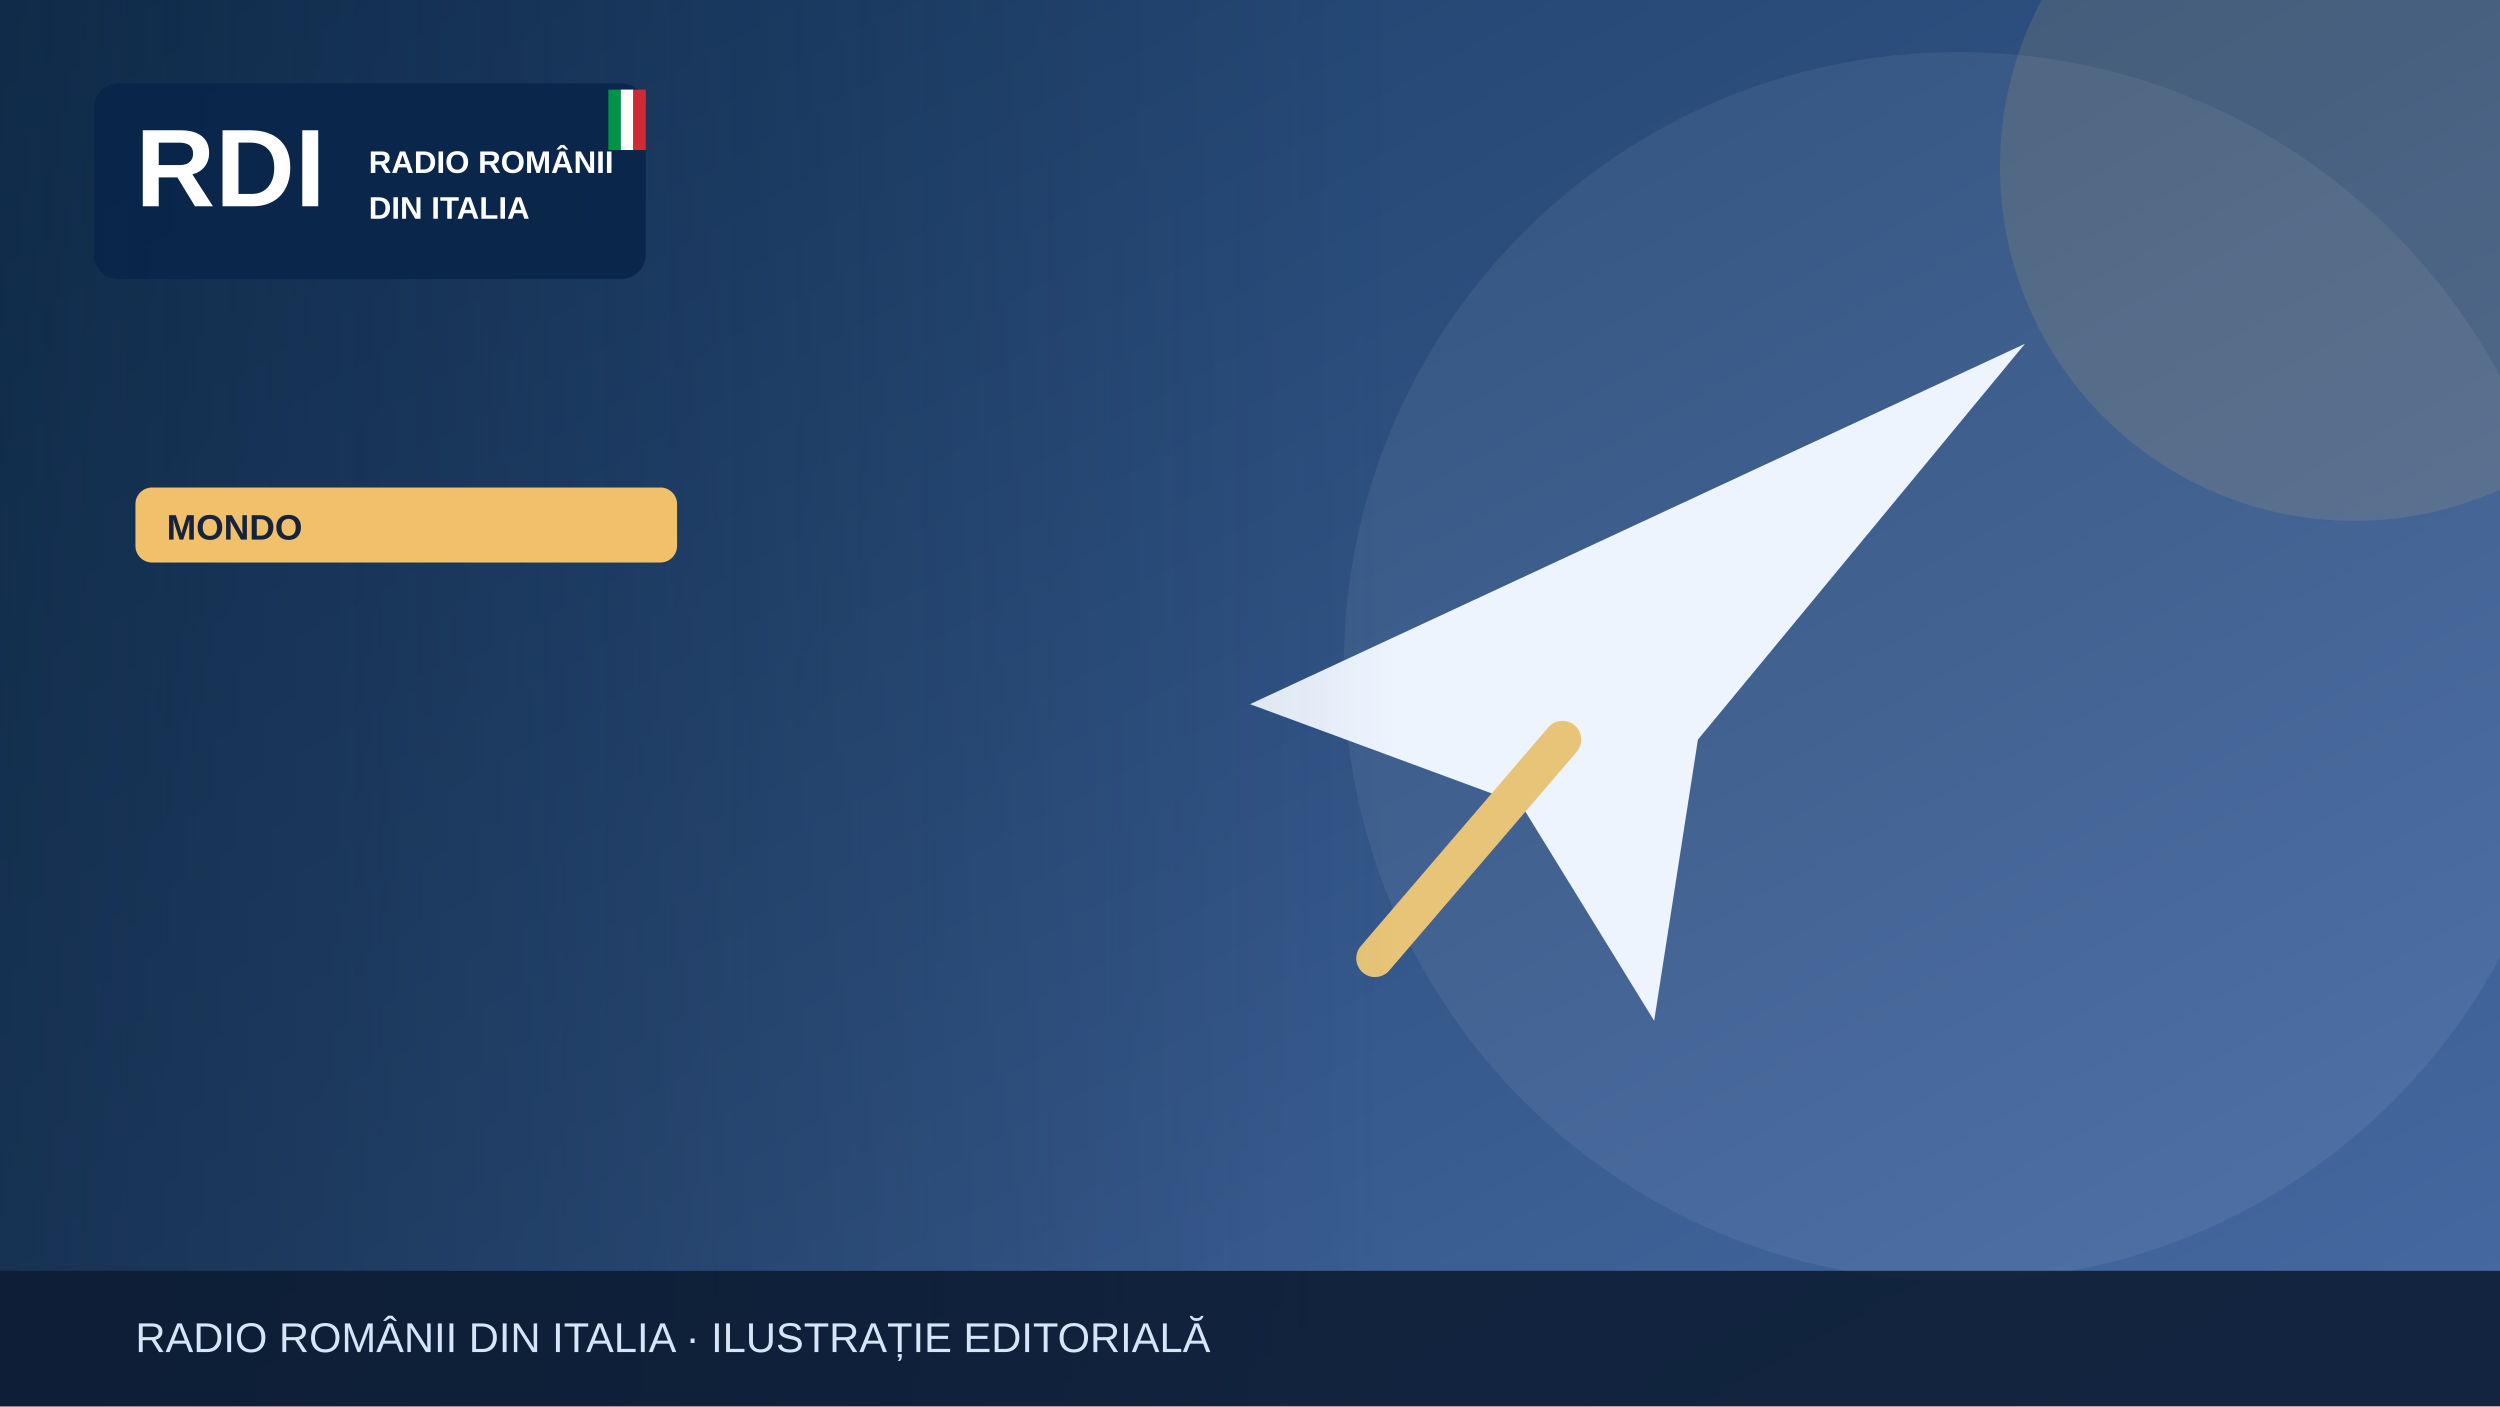
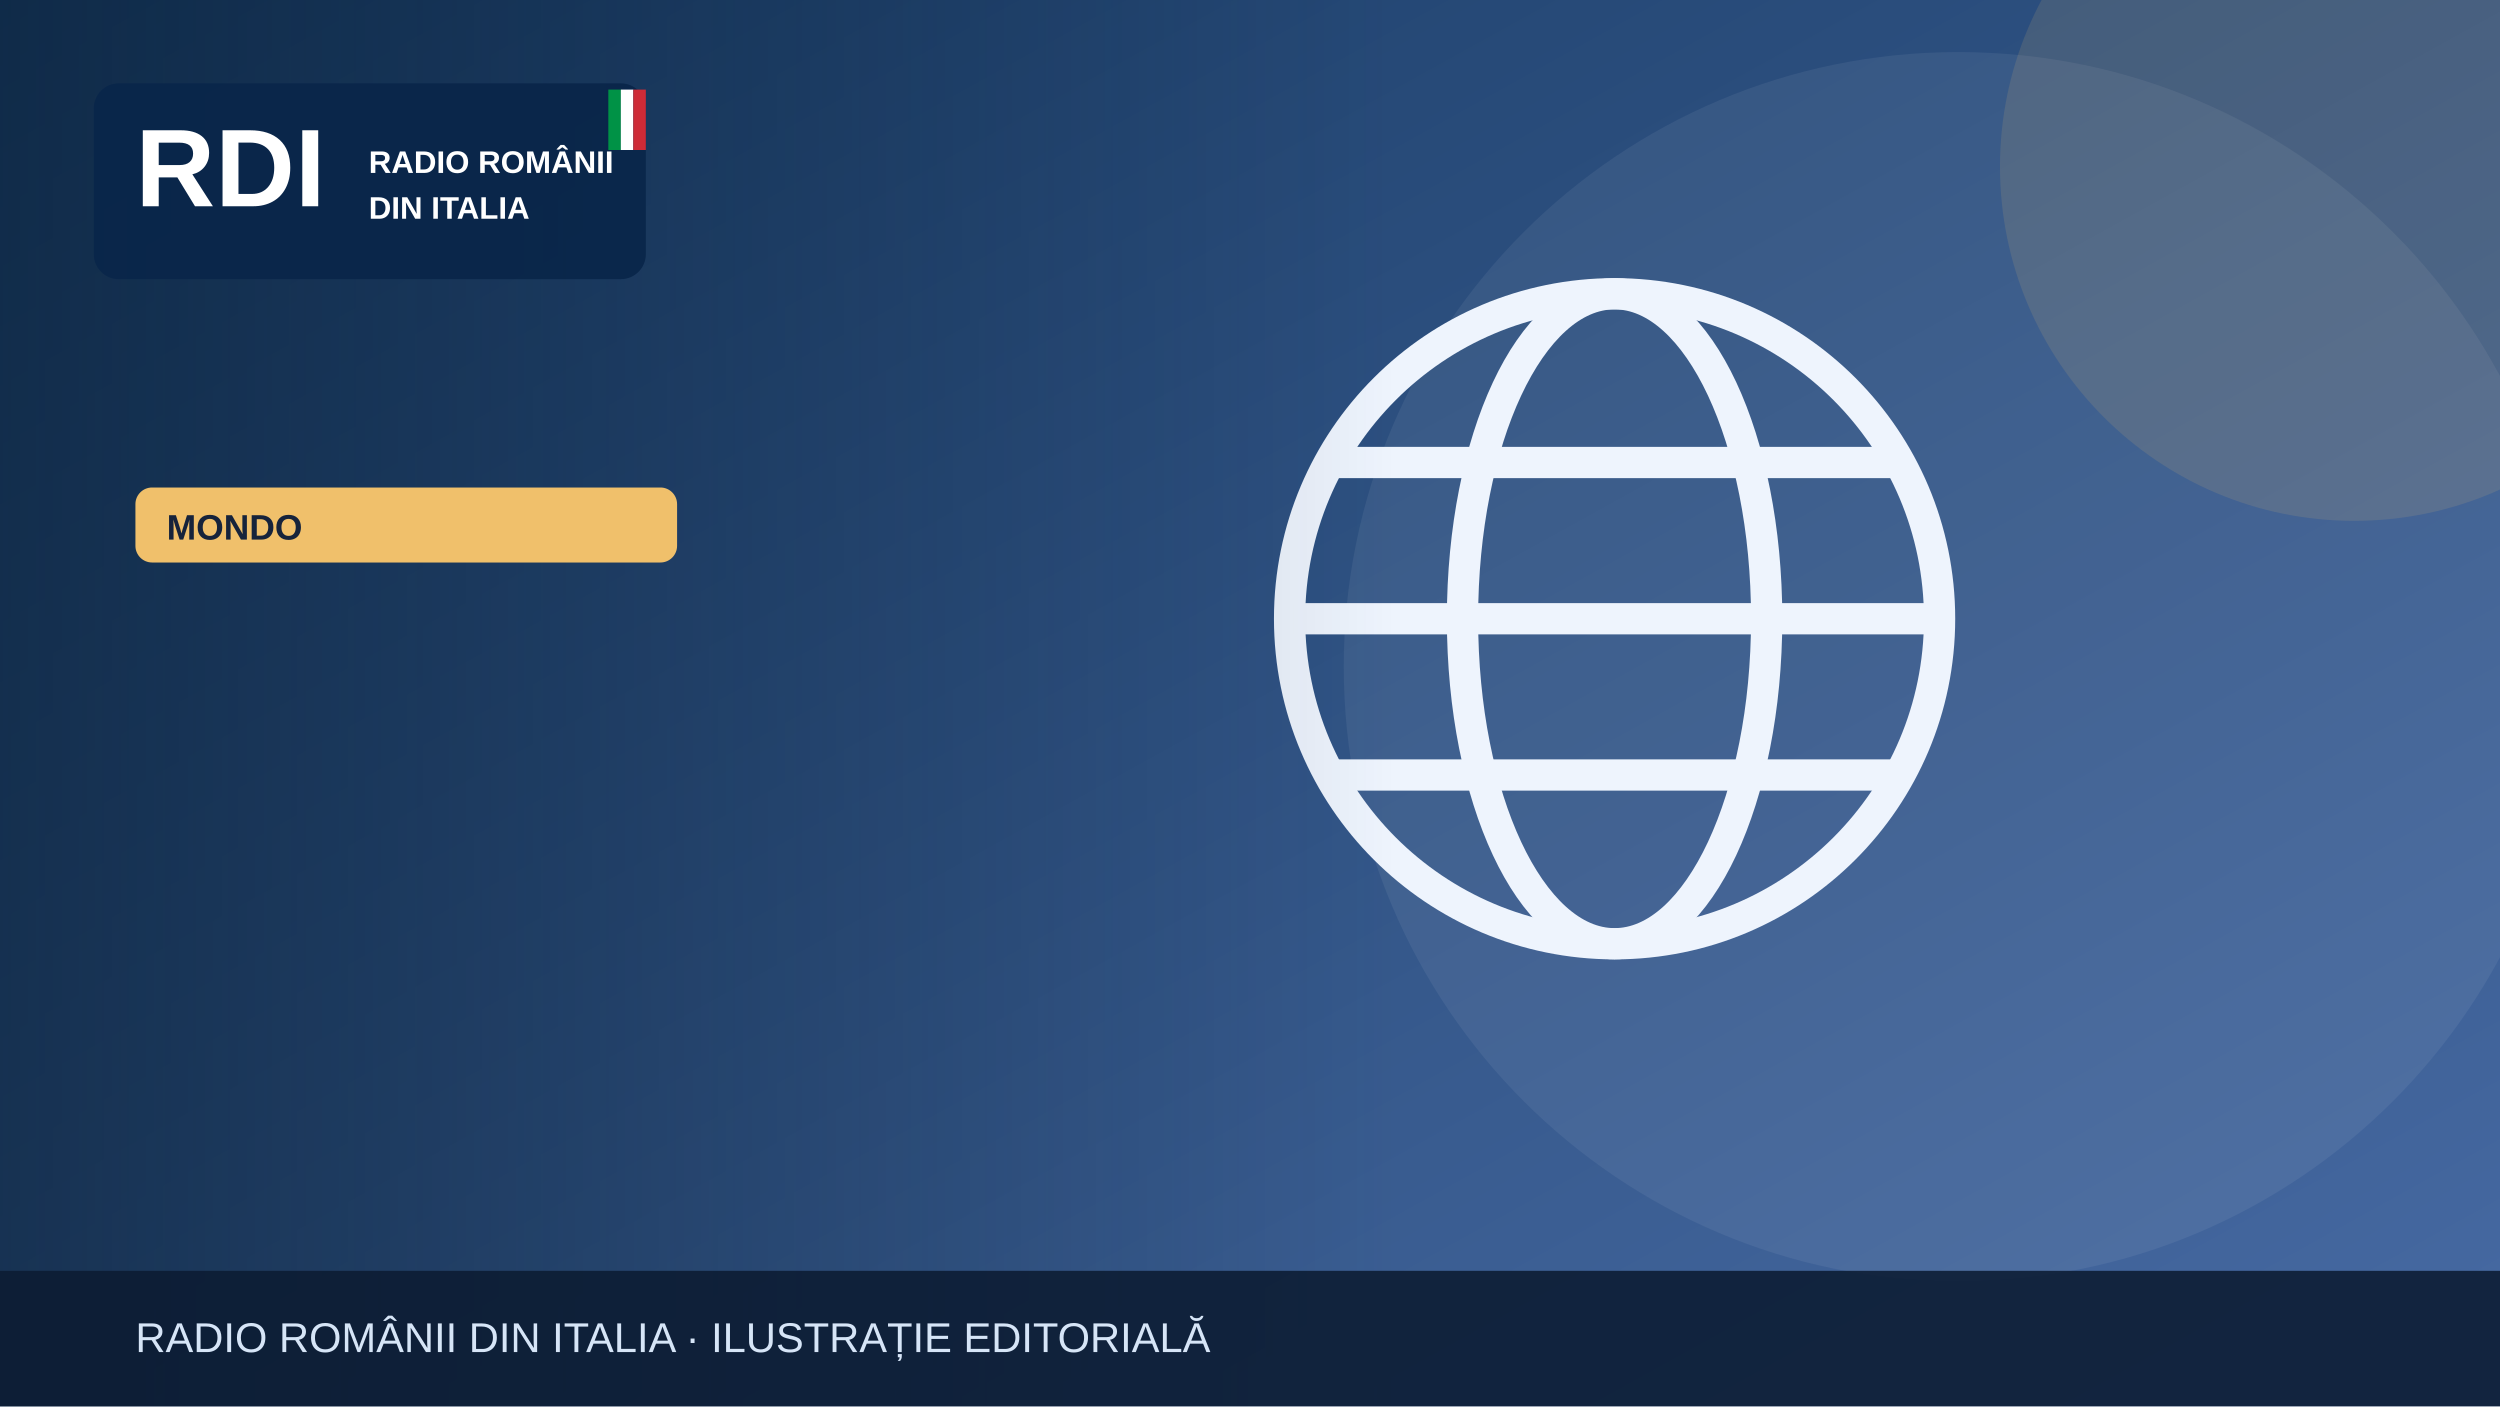
<svg xmlns="http://www.w3.org/2000/svg" width="1200" height="675" viewBox="0 0 1200 675" role="img" aria-label="Illustrazione editoriale RDI">
  <defs>
    <linearGradient id="bg" x2="1" y2="1">
      <stop stop-color="#183b64" />
      <stop offset="1" stop-color="#476aa3" />
    </linearGradient>
    <linearGradient id="shade">
      <stop stop-color="#0b223a" stop-opacity=".65" />
      <stop offset="1" stop-color="#0b223a" stop-opacity="0" />
    </linearGradient>
  </defs>
  <rect width="1200" height="675" fill="url(#bg)" />
  <circle cx="940" cy="320" r="295" fill="#fff" opacity=".065" />
  <circle cx="1130" cy="80" r="170" fill="#f0c06b" opacity=".13" />
  <g>
-     <path d="M600 338 972 165 815 355 794 490 730 386Z" fill="#edf4fe" />
-     <path d="m750 355-90 105" stroke="#e7c477" stroke-width="18" stroke-linecap="round" />
+     <g fill="none" stroke="#eef4fd" stroke-width="15">
+       <circle cx="775" cy="297" r="156" />
+       <ellipse cx="775" cy="297" rx="73" ry="156" />
+       <path d="M621 297h308m-290-75h272m-272 150h272" />
+     </g>
  </g>
  <rect x="0" y="0" width="670" height="675" fill="url(#shade)" />
  <rect x="45" y="40" width="265" height="94" rx="12" fill="#09264a" opacity=".97" />
  <text x="65" y="99" font-family="Arial,sans-serif" font-size="53" font-weight="900" fill="white">RDI</text>
  <text x="177" y="83" font-family="Arial,sans-serif" font-size="15" font-weight="800" fill="white">RADIO ROMÂNII</text>
  <text x="177" y="105" font-family="Arial,sans-serif" font-size="15" font-weight="800" fill="white">DIN ITALIA</text>
  <rect x="292" y="43" width="6" height="29" fill="#009246" />
  <rect x="298" y="43" width="6" height="29" fill="#fff" />
  <rect x="304" y="43" width="6" height="29" fill="#ce2b37" />
  <rect x="65" y="234" width="260" height="36" rx="8" fill="#f0c06b" />
  <text x="80" y="259" font-family="Arial,sans-serif" font-size="17" font-weight="800" fill="#16233b">MONDO</text>
  <rect y="610" width="1200" height="65" fill="#0b1b32" opacity=".88" />
  <text x="65" y="649" font-family="Arial,sans-serif" font-size="20" fill="#d6e5f7">RADIO ROMÂNII DIN ITALIA · ILUSTRAȚIE EDITORIALĂ</text>
</svg>
